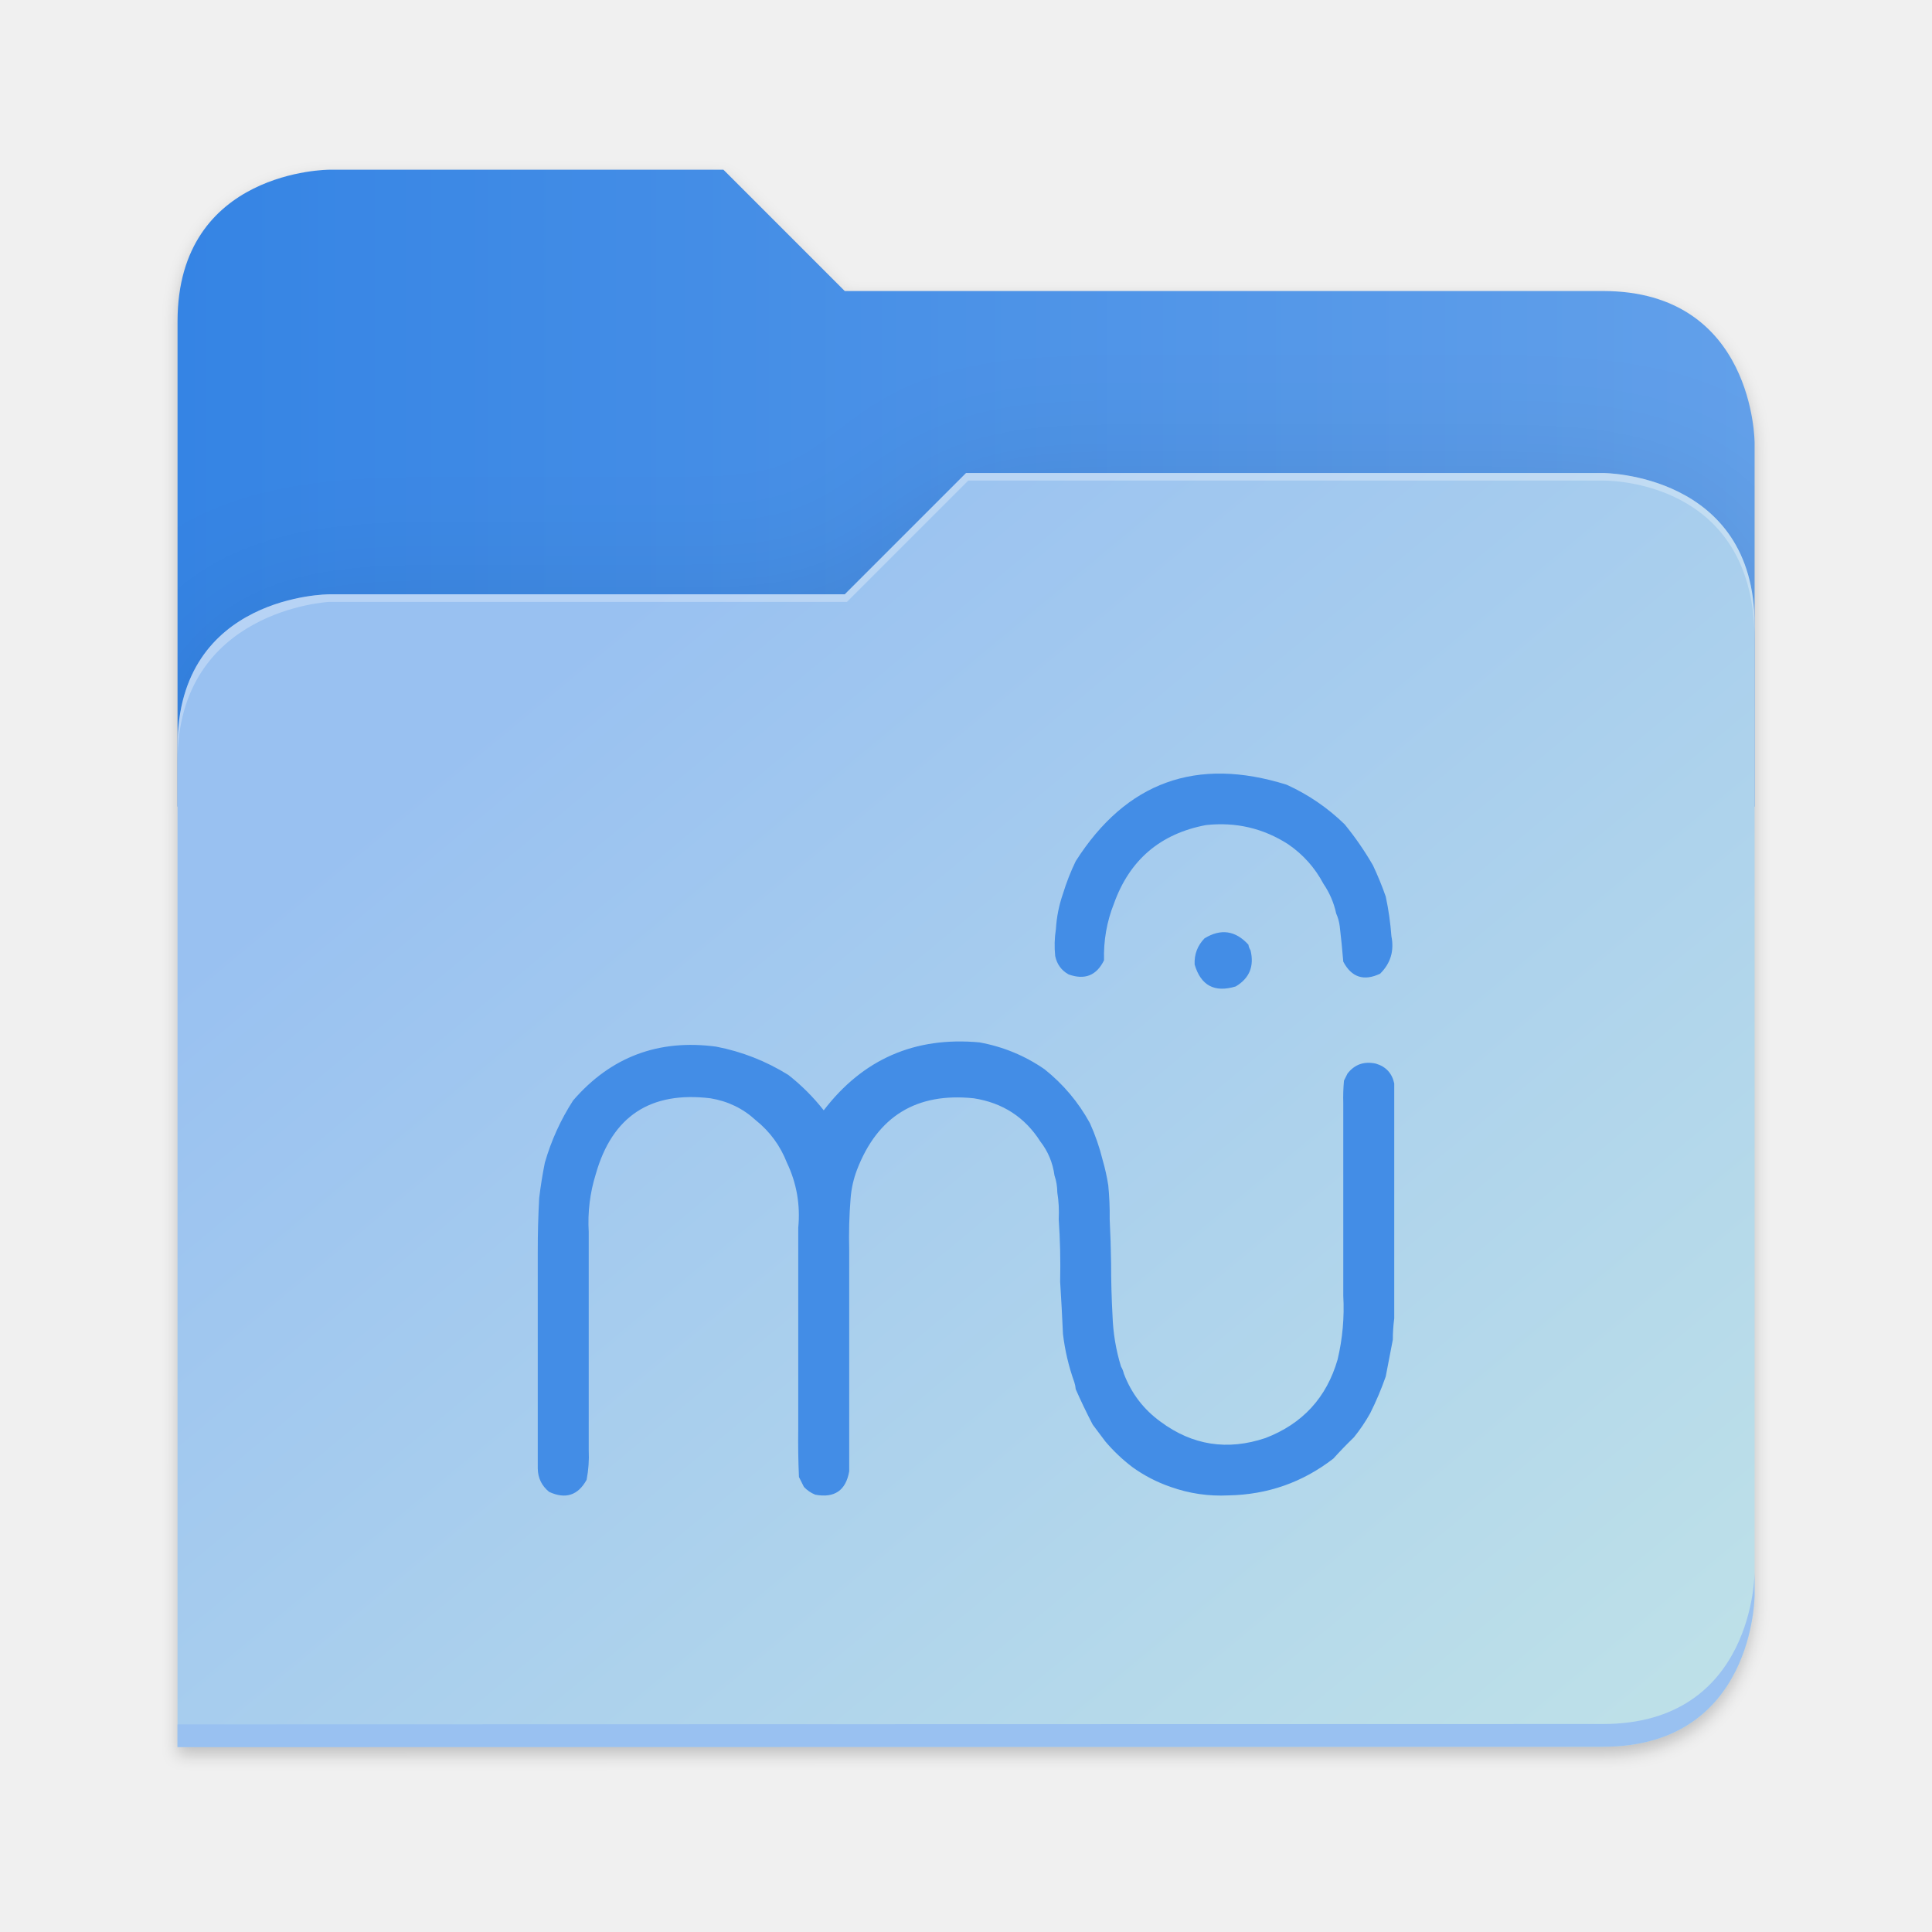
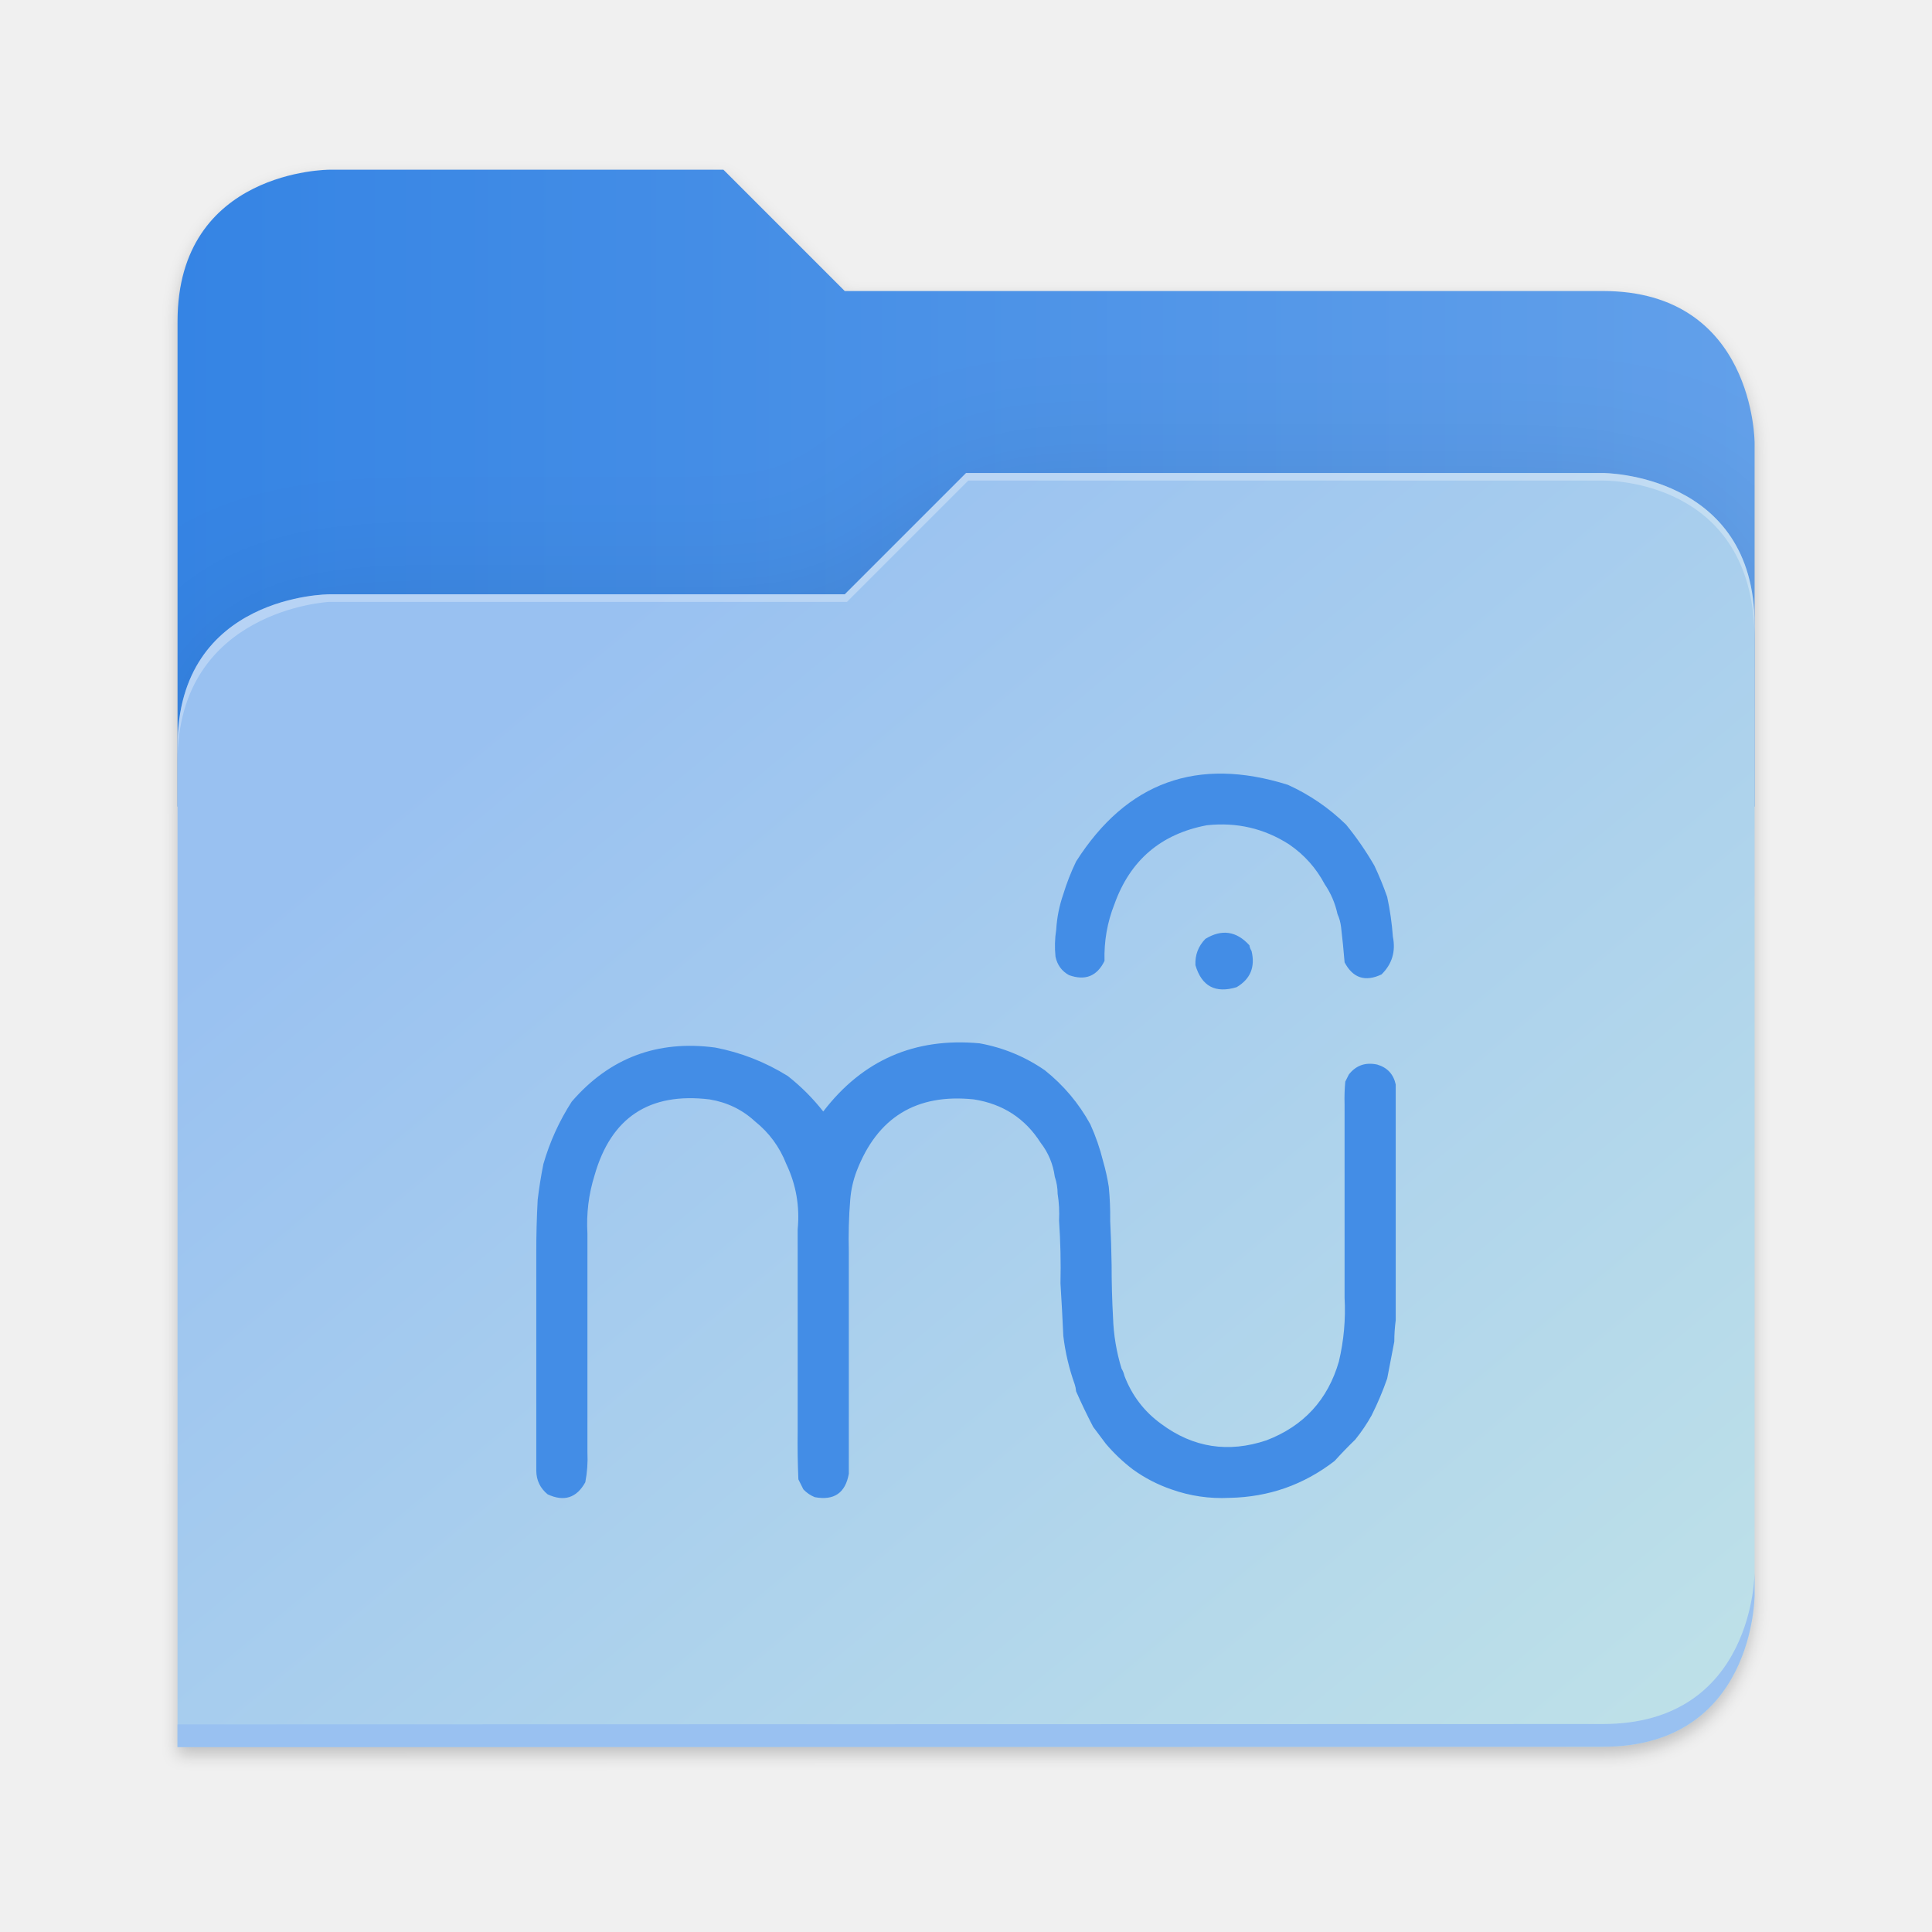
<svg xmlns="http://www.w3.org/2000/svg" xmlns:xlink="http://www.w3.org/1999/xlink" height="128" viewBox="0 0 128 128" width="128" version="1.1" id="svg5248">
  <defs id="defs5252">
    <filter style="color-interpolation-filters:sRGB" id="filter1302" x="-0.012" width="1.024" y="-0.012" height="1.024">
      <feGaussianBlur stdDeviation="2.08" id="feGaussianBlur1304" />
    </filter>
    <linearGradient id="bg-gradient-2">
      <stop style="stop-color:#3584e4;stop-opacity:1" offset="0" id="stop13402" />
      <stop style="stop-color:#62a0ea;stop-opacity:1" offset="1" id="stop13404" />
    </linearGradient>
    <clipPath clipPathUnits="userSpaceOnUse" id="clipPath1509">
      <path id="path1511" d="M 192,-164 H 88 c 0,0 -40,0 -40,40 V 4 h 416 v -96 c 0,0 0,-40 -40,-40 H 224 Z" style="display:inline;opacity:1;vector-effect:none;fill:#c9b8a7;fill-opacity:1;stroke:none;stroke-width:26.067;stroke-linecap:butt;stroke-linejoin:miter;stroke-miterlimit:4;stroke-dasharray:none;stroke-dashoffset:0;stroke-opacity:1;marker:none;marker-start:none;marker-mid:none;marker-end:none;paint-order:normal;enable-background:new" />
    </clipPath>
    <filter style="color-interpolation-filters:sRGB" id="filter1529" x="-0.108" width="1.217" y="-0.134" height="1.269">
      <feGaussianBlur stdDeviation="18.8" id="feGaussianBlur1531" />
    </filter>
    <linearGradient id="linearGradient888">
      <stop style="stop-color:#99c1f1;stop-opacity:1" offset="0" id="stop884" />
      <stop style="stop-color:#c3e5e7;stop-opacity:1" offset="1" id="stop886" />
    </linearGradient>
    <linearGradient xlink:href="#bg-gradient-2" id="linearGradient5836" gradientUnits="userSpaceOnUse" x1="64" y1="756" x2="480" y2="756" />
    <linearGradient xlink:href="#linearGradient888" id="linearGradient5838" gradientUnits="userSpaceOnUse" x1="152.898" y1="-38.797" x2="447.309" y2="316" />
  </defs>
  <linearGradient id="a" gradientUnits="userSpaceOnUse" x1="12" x2="116" y1="64" y2="64">
    <stop offset="0" stop-color="#3d3846" id="stop5214" />
    <stop offset="0.05" stop-color="#77767b" id="stop5216" />
    <stop offset="0.1" stop-color="#5e5c64" id="stop5218" />
    <stop offset="0.9" stop-color="#504e56" id="stop5220" />
    <stop offset="0.95" stop-color="#77767b" id="stop5222" />
    <stop offset="1" stop-color="#3d3846" id="stop5224" />
  </linearGradient>
  <linearGradient id="b" gradientUnits="userSpaceOnUse" x1="12" x2="112.041" y1="60" y2="80.988">
    <stop offset="0" stop-color="#77767b" id="stop5227" />
    <stop offset="0.384" stop-color="#9a9996" id="stop5229" />
    <stop offset="0.721" stop-color="#77767b" id="stop5231" />
    <stop offset="1" stop-color="#68666f" id="stop5233" />
  </linearGradient>
  <g transform="matrix(0.2511615,0,0,0.2511615,-0.2929295,52.43479)" id="g5798" style="fill:#c9b8a7;fill-opacity:1;stroke:#a08f7f;stroke-opacity:1">
    <path id="path5786" d="m 88,-162 c 0,0 -40,0 -40,40 L 47.965,6 h 0.033 L 47.965,254.094 424,254 c 40,0 40,-40 40,-40 V 6 -42 -90 c 0,0 0,-40 -40,-40 H 224 l -32,-32 z" style="display:inline;opacity:0.2;fill:#000000;fill-opacity:1;stroke:none;stroke-width:26.067;stroke-linecap:butt;stroke-linejoin:miter;stroke-miterlimit:4;stroke-dasharray:none;stroke-dashoffset:0;stroke-opacity:1;marker:none;marker-start:none;marker-mid:none;marker-end:none;paint-order:normal;filter:url(#filter1302);enable-background:new" />
    <path style="display:inline;opacity:1;fill:url(#linearGradient5836);fill-opacity:1;stroke:none;stroke-width:26.067;stroke-linecap:butt;stroke-linejoin:miter;stroke-miterlimit:4;stroke-dasharray:none;stroke-dashoffset:0;stroke-opacity:1;marker:none;marker-start:none;marker-mid:none;marker-end:none;paint-order:normal;enable-background:new" d="M 208,672 H 104 c 0,0 -40,0 -40,40 v 128 h 416 v -96 c 0,0 0,-40 -40,-40 H 240 Z" transform="translate(-16,-836)" id="path5788" />
    <path id="path5790" d="m 256,-80 -32,32 H 88 c 0,0 -40,0 -40,40 v 264 h 376 c 40,0 40,-40 40,-40 V -40 c 0,-40 -40,-40 -40,-40 z" style="display:inline;opacity:0.1;fill:#000000;fill-opacity:1;stroke:none;stroke-width:26.067;stroke-linecap:butt;stroke-linejoin:miter;stroke-miterlimit:4;stroke-dasharray:none;stroke-dashoffset:0;stroke-opacity:1;marker:none;marker-start:none;marker-mid:none;marker-end:none;paint-order:normal;filter:url(#filter1529);enable-background:new" clip-path="url(#clipPath1509)" />
    <path style="display:inline;opacity:1;fill:url(#linearGradient5838);fill-opacity:1;stroke:none;stroke-width:26.067;stroke-linecap:butt;stroke-linejoin:miter;stroke-miterlimit:4;stroke-dasharray:none;stroke-dashoffset:0;stroke-opacity:1;marker:none;marker-start:none;marker-mid:none;marker-end:none;paint-order:normal;enable-background:new" d="m 256,-84 -32,32 H 88 c 0,0 -40,0 -40,40 v 264 h 376 c 40,0 40,-40 40,-40 V -44 c 0,-40 -40,-40 -40,-40 z" id="path5792" />
    <path style="font-variation-settings:normal;display:inline;opacity:1;fill:#99c1f1;fill-opacity:1;stroke:none;stroke-width:26.067;stroke-linecap:butt;stroke-linejoin:miter;stroke-miterlimit:4;stroke-dasharray:none;stroke-dashoffset:0;stroke-opacity:1;marker:none;marker-start:none;marker-mid:none;marker-end:none;paint-order:normal;enable-background:new;stop-color:#000000;stop-opacity:1" d="m 480,1042 c 0,0 0,40 -40,40 l -375.998,0.094 -0.004,6 L 440,1088 c 40,0 40,-40 40,-40 z" transform="translate(-16,-836)" id="path5794" />
    <path style="display:inline;opacity:0.3;fill:#ffffff;fill-opacity:1;stroke:none;stroke-width:26.067;stroke-linecap:butt;stroke-linejoin:miter;stroke-miterlimit:4;stroke-dasharray:none;stroke-dashoffset:0;stroke-opacity:1;marker:none;marker-start:none;marker-mid:none;marker-end:none;paint-order:normal;enable-background:new" d="m 272,752 -32,32 H 104 c 0,0 -40,0 -40,40 v 4 c 0,-40 40,-42 40,-42 h 136.591 l 32,-32 H 440 c 5.38,0 40,2 40,42 v -4 c 0,-40 -40,-40 -40,-40 z" id="path5796" transform="translate(-16,-836)" />
  </g>
-   <g style="fill:#438de6;fill-opacity:1" id="g2" transform="matrix(0.09379159,0,0,0.09379159,16.07256,30.65248)">
-     <path fill-rule="evenodd" clip-rule="evenodd" d="m 737.5,227.5 c 15.268,6.925 28.935,16.259 41,28 7.447,9.116 14.114,18.783 20,29 3.411,7.249 6.411,14.582 9,22 1.983,9.233 3.316,18.566 4,28 2.075,10.39 -0.591,19.223 -8,26.5 -11.477,5.416 -20.144,2.583 -26,-8.5 -0.678,-8.335 -1.512,-16.668 -2.5,-25 -0.406,-3.242 -1.239,-6.242 -2.5,-9 -1.656,-7.638 -4.656,-14.638 -9,-21 -6.028,-11.389 -14.362,-20.723 -25,-28 -17.596,-11.291 -36.929,-15.791 -58,-13.5 -32.274,6.11 -53.941,24.61 -65,55.5 -5.055,12.733 -7.388,26.066 -7,40 -5.271,10.761 -13.605,14.094 -25,10 -5.085,-2.801 -8.252,-7.134 -9.5,-13 -0.653,-6.362 -0.487,-12.695 0.5,-19 0.518,-8.592 2.185,-16.925 5,-25 2.412,-7.903 5.412,-15.57 9,-23 35.633,-55.957 85.3,-73.957 149,-54 z" fill="#d9d5e5" id="path1" style="fill:#438de6;fill-opacity:1" />
-     <path fill-rule="evenodd" clip-rule="evenodd" d="m 710.5,340.5 c 0.209,1.422 0.709,2.755 1.5,4 2.706,11.246 -0.794,19.746 -10.5,25.5 -14.945,4.532 -24.612,-0.634 -29,-15.5 -0.336,-7.163 1.997,-13.33 7,-18.5 11.533,-7.026 21.866,-5.526 31,4.5 z" fill="#d7d4e4" id="path2" style="fill:#438de6;fill-opacity:1" />
-     <path d="m 520.5,409.5 c 16.769,3.057 32.103,9.391 46,19 13.209,10.541 23.876,23.208 32,38 3.793,8.379 6.793,17.045 9,26 1.713,5.896 3.046,11.896 4,18 0.776,7.975 1.11,15.975 1,24 0.518,10.326 0.851,20.659 1,31 -0.013,12.345 0.321,24.678 1,37 0.402,12.273 2.402,24.273 6,36 0.941,1.55 1.607,3.216 2,5 5.306,13.964 13.973,25.298 26,34 22.476,16.654 47.142,20.488 74,11.5 26.212,-10.045 43.212,-28.545 51,-55.5 3.506,-14.784 4.839,-29.784 4,-45 v -44 -37 -31 -24 c -0.166,-5.344 10e-4,-10.677 0.5,-16 0.562,-1.123 1.117,-2.234 1.667,-3.334 L 780.5,431.5 c 5.052,-6.455 11.719,-8.789 20,-7 7.097,2.097 11.431,6.764 13,14 v 25 31 37 44 29 c -0.664,4.973 -0.997,9.973 -1,15 -1.656,8.632 -3.323,17.299 -5,26 -3.078,8.834 -6.745,17.501 -11,26 -3.315,5.947 -7.148,11.613 -11.5,17 -5.037,4.869 -9.87,9.869 -14.5,15 -21.702,16.791 -46.368,25.458 -74,26 -14.1,0.705 -27.767,-1.295 -41,-6 -9.723,-3.361 -18.723,-8.027 -27,-14 -6.964,-5.297 -13.298,-11.297 -19,-18 -3.012,-4.038 -6.012,-8.038 -9,-12 -4.293,-8.25 -8.293,-16.583 -12,-25 -0.129,-1.716 -0.462,-3.383 -1,-5 -3.95,-11.032 -6.616,-22.366 -8,-34 -0.564,-12.487 -1.231,-24.821 -2,-37 0.329,-14.843 -0.004,-29.51 -1,-44 0.323,-6.522 -0.01,-12.855 -1,-19 -0.039,-4.233 -0.705,-8.233 -2,-12 -1.207,-8.974 -4.541,-16.974 -10,-24 -10.915,-17.146 -26.582,-27.312 -47,-30.5 -40.429,-4.205 -67.929,12.628 -82.5,50.5 -2.451,6.469 -3.951,13.135 -4.5,20 -0.995,12.155 -1.329,24.489 -1,37 v 20 25 30 38 43 c -2.383,13.537 -10.383,19.037 -24,16.5 -3.097,-1.273 -5.764,-3.107 -8,-5.5 -1.153,-2.307 -2.32,-4.64 -3.5,-7 -0.5,-11.328 -0.667,-22.662 -0.5,-34 v -38 -30 -25 -20 -29 c 1.556,-16.206 -1.111,-31.539 -8,-46 -4.701,-12.019 -12.034,-22.019 -22,-30 -8.983,-8.292 -19.649,-13.459 -32,-15.5 -42.403,-5.15 -69.403,12.683 -81,53.5 -4.143,13.226 -5.81,26.893 -5,41 v 49 29 20 25 31 c 0.339,7.074 -0.161,14.074 -1.5,21 -6.107,11.035 -14.94,13.868 -26.5,8.5 -5.227,-4.287 -7.894,-9.787 -8,-16.5 v -31 -24 -20 -29 -49 c -0.025,-12.679 0.308,-25.345 1,-38 1.009,-8.39 2.343,-16.723 4,-25 4.533,-15.727 11.2,-30.393 20,-44 26.602,-30.765 60.269,-43.432 101,-38 18.184,3.508 35.184,10.175 51,20 9.285,7.285 17.618,15.618 25,25 27.726,-36.19 64.393,-52.19 110,-48 z" fill="#d9d5e5" id="path3" style="fill:#438de6;fill-opacity:1" />
+   <g id="surface105959-1" transform="matrix(3.494182,0,0,3.494182,134.0262,48.09931)" style="fill:#3f8ae5;fill-opacity:1;stroke:none;stroke-width:0.894" />
+   <g id="g1" transform="matrix(0.8167377,0,0,0.8167377,11.72879,28.13096)" style="fill:#438de6;fill-opacity:1">
+     <path id="path3-2" style="fill:#438de6;fill-opacity:1;stroke-width:0.115" d="m 65.095,50.188 c 1.932,0.352 3.699,1.082 5.301,2.189 1.522,1.215 2.751,2.674 3.688,4.379 0.437,0.966 0.783,1.964 1.037,2.996 0.197,0.679 0.351,1.371 0.461,2.074 0.089,0.919 0.128,1.841 0.115,2.766 0.06,1.19 0.098,2.381 0.115,3.572 -10e-4,1.423 0.037,2.844 0.115,4.264 0.046,1.414 0.277,2.797 0.691,4.148 0.108,0.179 0.185,0.371 0.23,0.576 0.611,1.609 1.61,2.915 2.996,3.918 2.59,1.919 5.432,2.361 8.527,1.325 3.021,-1.158 4.98,-3.289 5.877,-6.396 0.404,-1.704 0.558,-3.432 0.461,-5.186 v -5.07 -4.264 -3.572 -2.766 c -0.019,-0.616 1.2e-4,-1.23 0.058,-1.844 0.065,-0.129 0.129,-0.257 0.192,-0.384 l 0.096,-0.192 c 0.582,-0.744 1.35,-1.013 2.305,-0.807 0.818,0.242 1.317,0.779 1.498,1.613 v 2.881 3.572 4.264 5.07 3.342 c -0.076,0.573 -0.115,1.149 -0.115,1.729 -0.191,0.995 -0.383,1.993 -0.576,2.996 -0.355,1.018 -0.777,2.017 -1.268,2.996 -0.382,0.685 -0.824,1.338 -1.325,1.959 -0.58,0.561 -1.137,1.137 -1.671,1.729 -2.501,1.935 -5.343,2.934 -8.527,2.996 -1.625,0.081 -3.2,-0.149 -4.725,-0.691 -1.12,-0.387 -2.158,-0.925 -3.111,-1.613 -0.802,-0.61 -1.532,-1.302 -2.189,-2.074 -0.347,-0.465 -0.693,-0.926 -1.037,-1.383 -0.495,-0.951 -0.956,-1.911 -1.383,-2.881 -0.015,-0.198 -0.053,-0.39 -0.115,-0.576 -0.455,-1.271 -0.762,-2.577 -0.922,-3.918 -0.065,-1.439 -0.142,-2.86 -0.23,-4.264 0.038,-1.71 -4.6e-4,-3.401 -0.115,-5.07 0.037,-0.752 -0.001,-1.481 -0.115,-2.189 -0.004,-0.488 -0.081,-0.949 -0.23,-1.383 -0.139,-1.034 -0.523,-1.956 -1.152,-2.766 -1.258,-1.976 -3.063,-3.147 -5.416,-3.515 -4.659,-0.485 -7.828,1.455 -9.507,5.819 -0.282,0.745 -0.455,1.514 -0.519,2.305 -0.115,1.401 -0.153,2.822 -0.115,4.264 v 2.305 2.881 3.457 4.379 4.955 c -0.275,1.56 -1.196,2.194 -2.766,1.901 -0.357,-0.147 -0.664,-0.358 -0.922,-0.634 -0.133,-0.266 -0.267,-0.535 -0.403,-0.807 -0.058,-1.305 -0.077,-2.611 -0.058,-3.918 V 77.269 73.812 70.931 68.626 65.284 c 0.179,-1.867 -0.128,-3.634 -0.922,-5.301 -0.542,-1.385 -1.387,-2.537 -2.535,-3.457 -1.035,-0.956 -2.264,-1.551 -3.688,-1.786 -4.886,-0.593 -7.998,1.462 -9.334,6.165 -0.477,1.524 -0.67,3.099 -0.576,4.725 v 5.646 3.342 2.305 2.881 3.572 c 0.039,0.815 -0.018,1.622 -0.173,2.42 -0.704,1.272 -1.722,1.598 -3.054,0.979 -0.602,-0.494 -0.91,-1.128 -0.922,-1.901 V 81.302 78.536 76.231 72.89 67.243 c -0.003,-1.461 0.035,-2.921 0.115,-4.379 0.116,-0.967 0.27,-1.927 0.461,-2.881 0.522,-1.812 1.291,-3.502 2.305,-5.07 3.065,-3.545 6.945,-5.005 11.639,-4.379 2.095,0.404 4.054,1.173 5.877,2.305 1.07,0.839 2.03,1.8 2.881,2.881 3.195,-4.17 7.42,-6.014 12.676,-5.531 z m 21.895,-7.951 c 0.024,0.164 0.082,0.317 0.173,0.461 0.312,1.296 -0.091,2.275 -1.21,2.938 -1.722,0.522 -2.836,-0.073 -3.342,-1.786 -0.039,-0.825 0.23,-1.536 0.807,-2.132 1.329,-0.81 2.52,-0.637 3.572,0.519 z m 3.111,-13.021 c 1.759,0.798 3.334,1.874 4.725,3.227 0.858,1.05 1.626,2.164 2.305,3.342 0.393,0.835 0.739,1.68 1.037,2.535 0.229,1.064 0.382,2.139 0.461,3.227 0.239,1.197 -0.068,2.215 -0.922,3.054 -1.323,0.624 -2.321,0.298 -2.996,-0.979 -0.078,-0.96 -0.174,-1.921 -0.288,-2.881 -0.047,-0.374 -0.143,-0.719 -0.288,-1.037 -0.191,-0.88 -0.537,-1.687 -1.037,-2.42 -0.695,-1.312 -1.655,-2.388 -2.881,-3.227 -2.028,-1.301 -4.255,-1.82 -6.684,-1.556 -3.719,0.704 -6.216,2.836 -7.49,6.396 -0.583,1.467 -0.851,3.004 -0.807,4.609 -0.607,1.24 -1.568,1.624 -2.881,1.152 -0.586,-0.323 -0.951,-0.822 -1.095,-1.498 -0.075,-0.733 -0.056,-1.463 0.058,-2.189 0.06,-0.99 0.252,-1.95 0.576,-2.881 0.278,-0.911 0.624,-1.794 1.037,-2.65 4.106,-6.448 9.829,-8.522 17.17,-6.223 z" />
  </g>
</svg>
